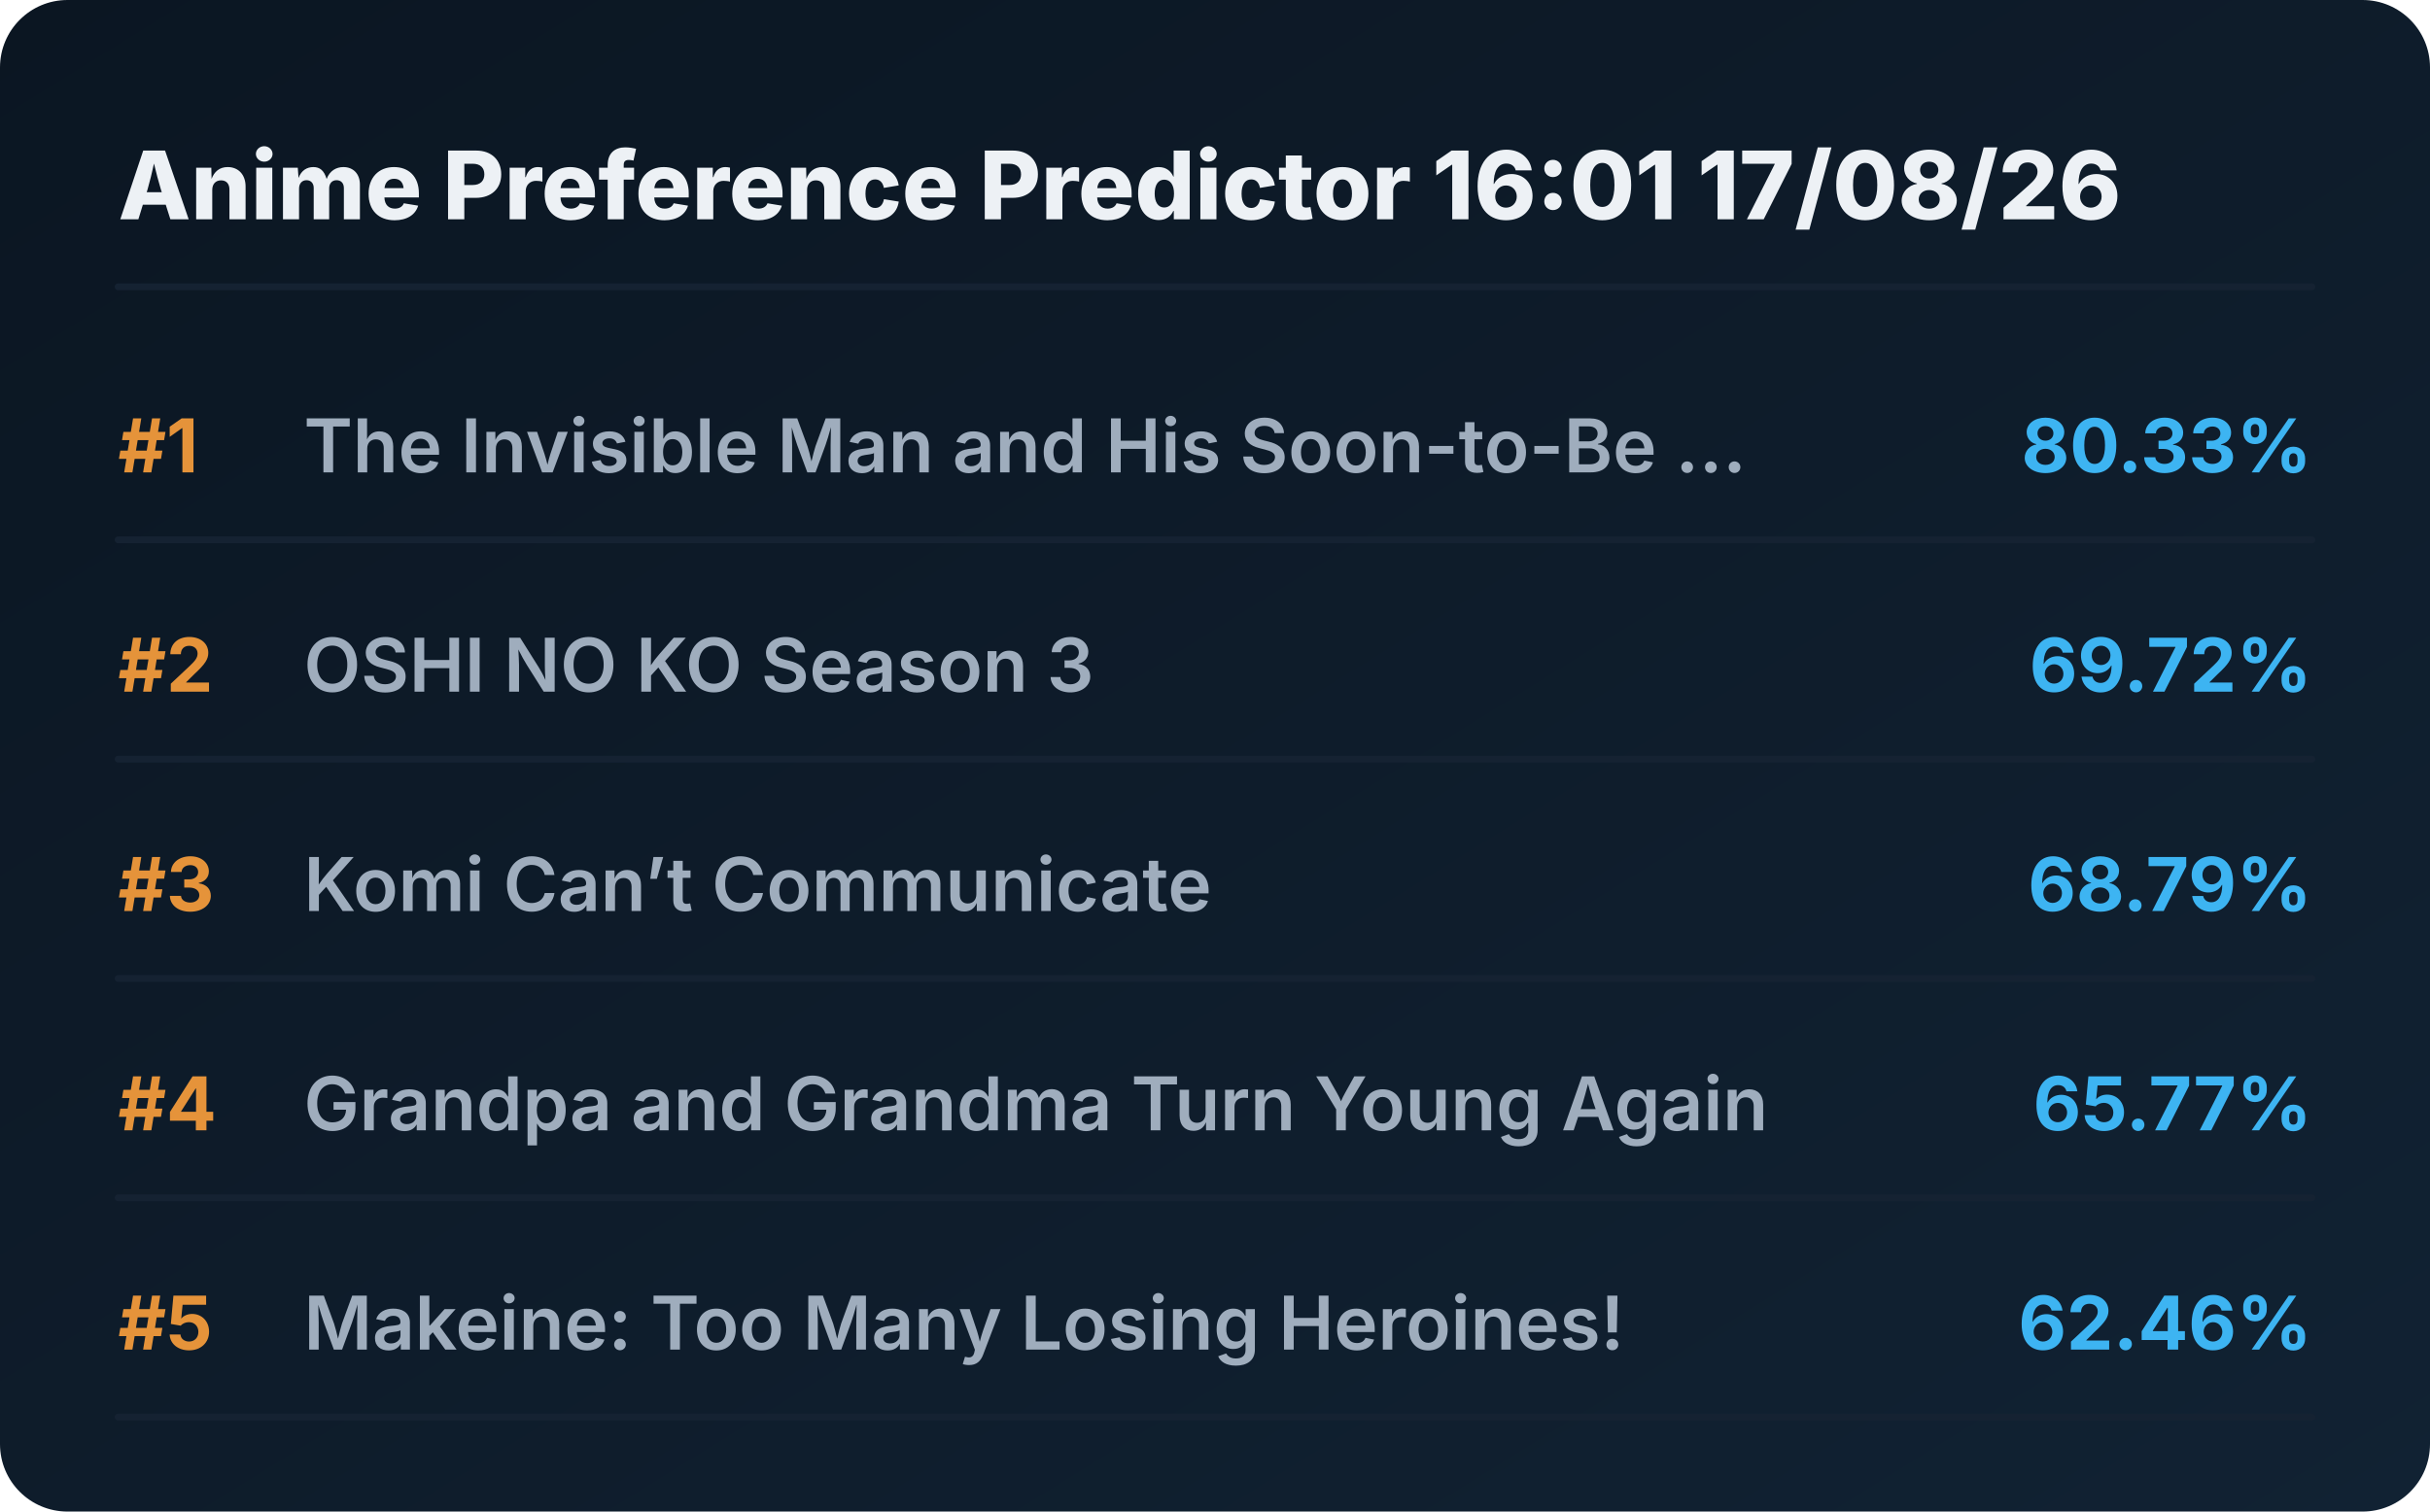
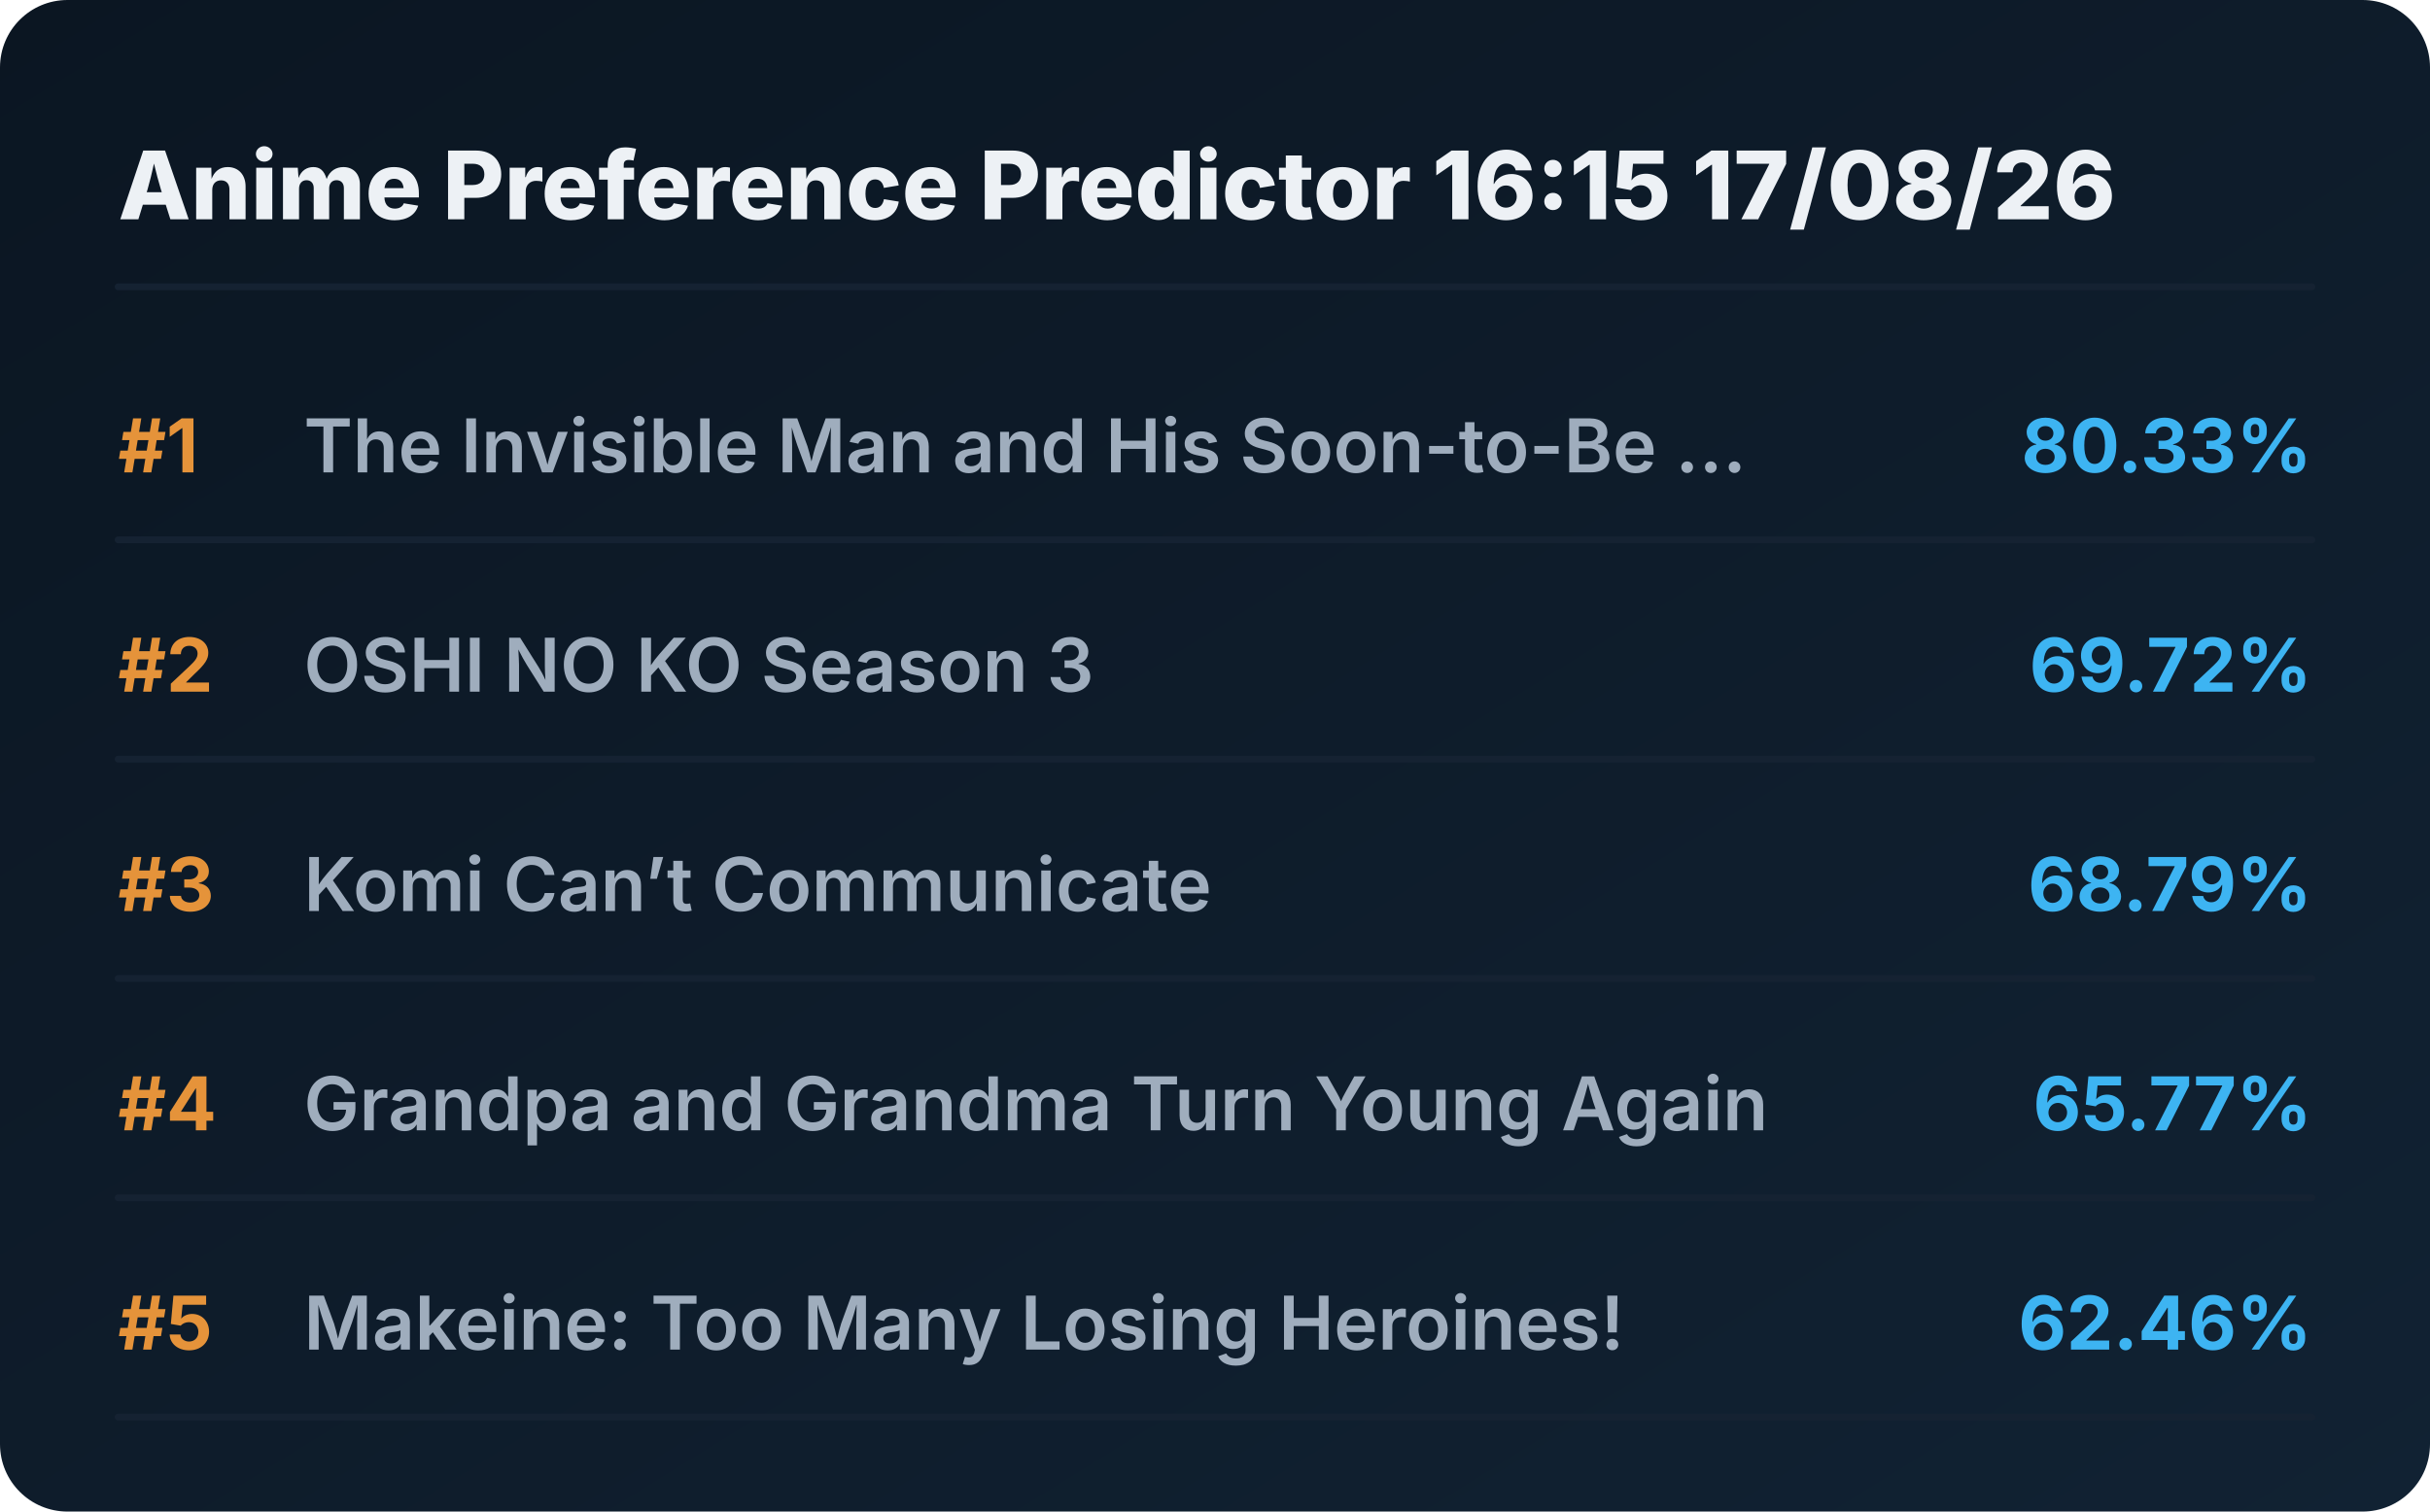
<svg xmlns="http://www.w3.org/2000/svg" viewBox="0 0 720 448" preserveAspectRatio="xMidYMid meet" style="width: 100%; height: auto; max-width: 720px;">
  <defs>
    <linearGradient id="boxGrad" x1="0%" y1="0%" x2="100%" y2="100%">
      <stop offset="0%" stop-color="#0b1622" />
      <stop offset="100%" stop-color="#112233" />
    </linearGradient>
    <clipPath id="titleClip">
      <rect x="90" y="0" width="510" height="100%" />
    </clipPath>
  </defs>
  <style>
    .bg { fill: url(#boxGrad); rx: 20px; }
    .header { font-family: 'Overpass', 'Inter', system-ui, sans-serif; font-weight: 800; font-size: 28px; fill: #edf1f5; }
    .rank { font-family: 'Overpass', 'Inter', system-ui, sans-serif; font-weight: 700; font-size: 22px; fill: #e5933a; }
    .title { font-family: 'Overpass', 'Inter', system-ui, sans-serif; font-weight: 600; font-size: 22px; fill: #9fadbd; }
    .score { font-family: 'Overpass', 'Inter', system-ui, sans-serif; font-weight: 700; font-size: 22px; fill: #3db4f2; }
    .line { stroke: #152232; stroke-width: 2; stroke-linecap: round; }
  </style>
  <rect class="bg" width="720" height="448" />
-   <text x="35" y="65" class="header">Anime Preference Predictor 16:01 17/08/26</text>
+   <text x="35" y="65" class="header">Anime Preference Predictor 16:15 17/08/26</text>
  <line x1="35" y1="85" x2="685" y2="85" class="line" />
  <g transform="translate(0, 0)">
    <text x="35" y="140" class="rank">#1</text>
    <text x="90" y="140" class="title">The Invisible Man and His Soon-to-Be ...</text>
    <text x="685" y="140" class="score" text-anchor="end">80.33%</text>
    <line x1="35" y1="160" x2="685" y2="160" class="line" />
  </g>
  <g transform="translate(0, 65)">
    <text x="35" y="140" class="rank">#2</text>
    <text x="90" y="140" class="title">OSHI NO KO Season 3</text>
    <text x="685" y="140" class="score" text-anchor="end">69.72%</text>
    <line x1="35" y1="160" x2="685" y2="160" class="line" />
  </g>
  <g transform="translate(0, 130)">
    <text x="35" y="140" class="rank">#3</text>
    <text x="90" y="140" class="title">Komi Can’t Communicate</text>
    <text x="685" y="140" class="score" text-anchor="end">68.79%</text>
    <line x1="35" y1="160" x2="685" y2="160" class="line" />
  </g>
  <g transform="translate(0, 195)">
    <text x="35" y="140" class="rank">#4</text>
    <text x="90" y="140" class="title">Grandpa and Grandma Turn Young Again</text>
    <text x="685" y="140" class="score" text-anchor="end">65.77%</text>
    <line x1="35" y1="160" x2="685" y2="160" class="line" />
  </g>
  <g transform="translate(0, 260)">
    <text x="35" y="140" class="rank">#5</text>
    <text x="90" y="140" class="title">Makeine: Too Many Losing Heroines!</text>
    <text x="685" y="140" class="score" text-anchor="end">62.46%</text>
    <line x1="35" y1="160" x2="685" y2="160" class="line" />
  </g>
</svg>
